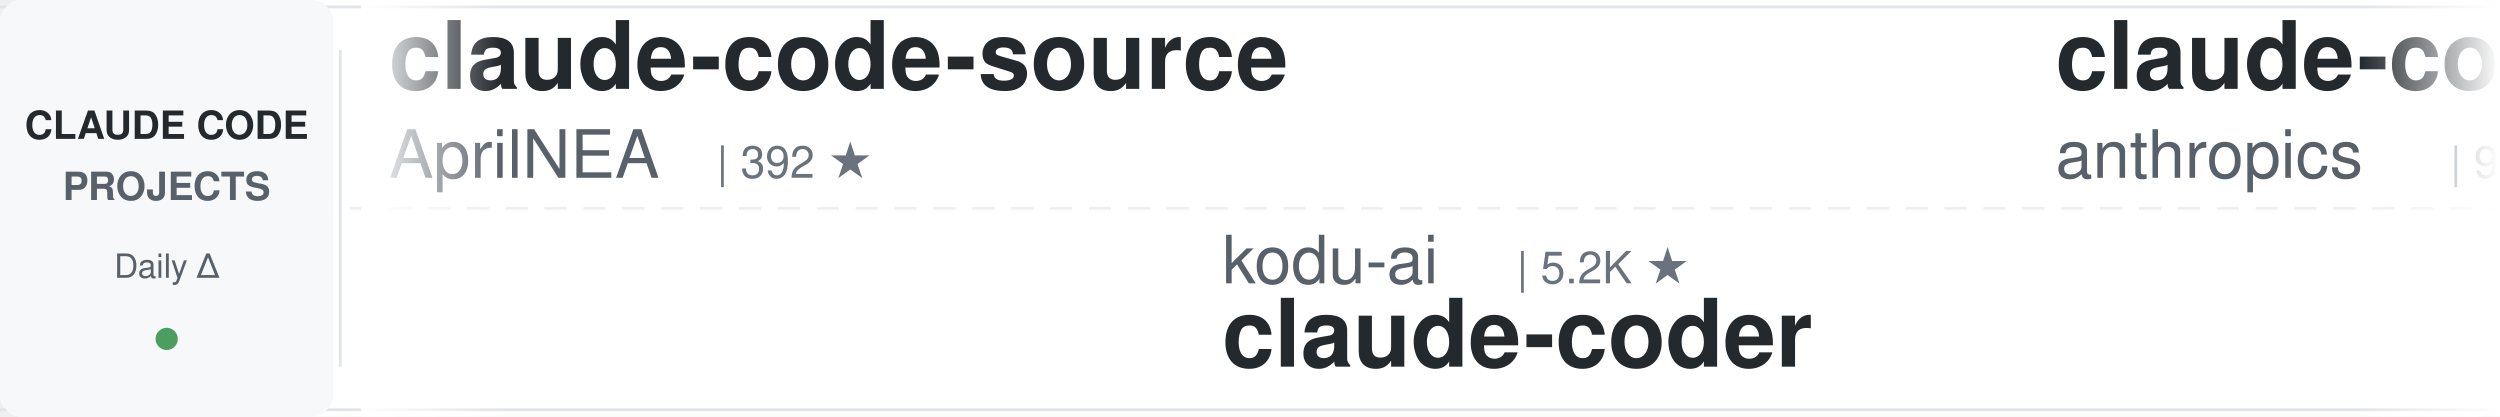
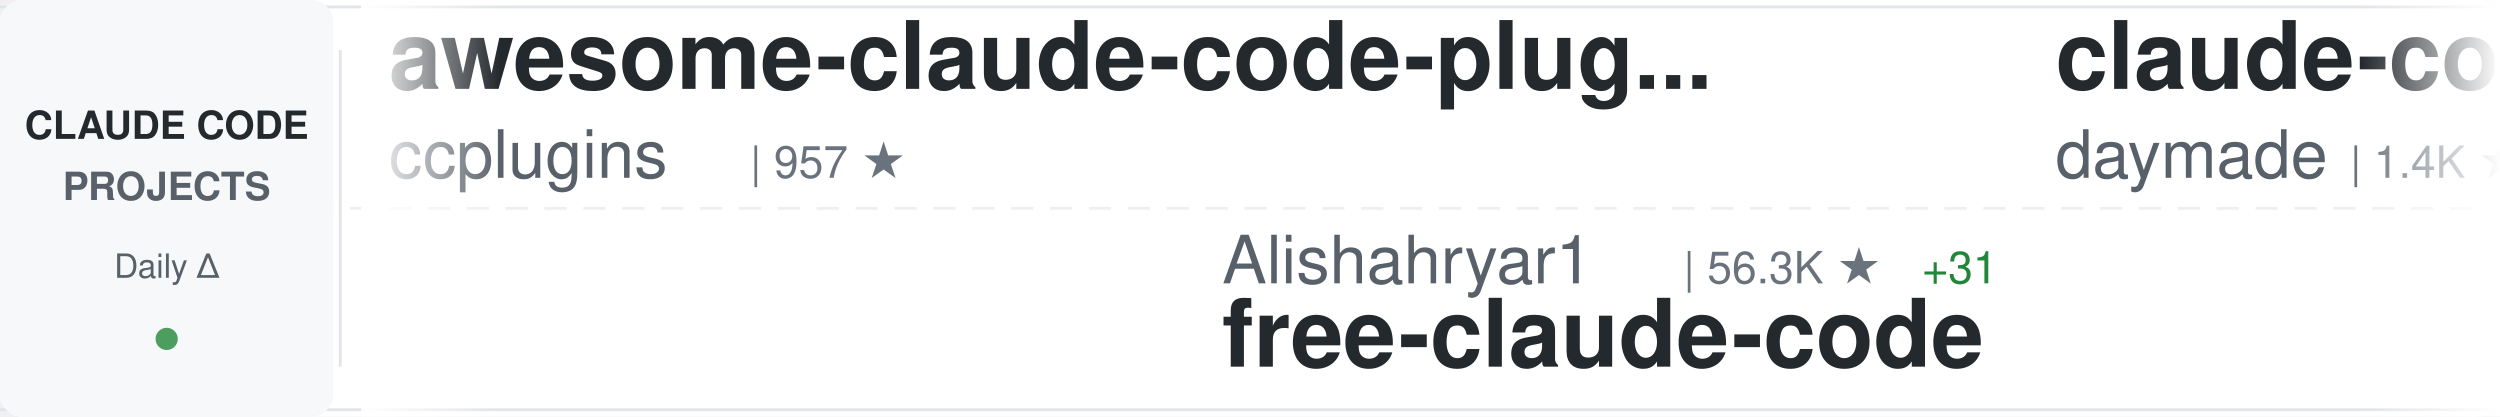
<svg xmlns="http://www.w3.org/2000/svg" width="900" height="150">
  <defs>
    <linearGradient id="awesomeLeftFade" x1="0%" y1="0%" x2="100%" y2="0%">
      <stop offset="0%" style="stop-color:#ffffff;stop-opacity:1" />
      <stop offset="100%" style="stop-color:#ffffff;stop-opacity:0" />
    </linearGradient>
    <linearGradient id="awesomeRightFade" x1="0%" y1="0%" x2="100%" y2="0%">
      <stop offset="0%" style="stop-color:#ffffff;stop-opacity:0" />
      <stop offset="100%" style="stop-color:#ffffff;stop-opacity:1" />
    </linearGradient>
  </defs>
  <rect width="900" height="150" fill="#ffffff" rx="8" />
  <rect x="0" y="2" width="900" height="1" fill="#e1e4e8" />
  <rect x="0" y="147" width="900" height="1" fill="#e1e4e8" />
  <line x1="0" y1="75" x2="900" y2="75" stroke="#e1e4e8" stroke-width="1" stroke-dasharray="8 6" opacity="0.6" />
  <rect x="0" y="0" width="120" height="150" fill="#f6f8fa" rx="8" />
  <text x="60" y="50" font-family="-apple-system, BlinkMacSystemFont, 'Segoe UI', Helvetica, Arial, sans-serif" font-size="14" font-weight="600" fill="#24292e" text-anchor="middle">CLAUDE CODE</text>
  <text x="60" y="72" font-family="-apple-system, BlinkMacSystemFont, 'Segoe UI', Helvetica, Arial, sans-serif" font-size="14" font-weight="600" fill="#586069" text-anchor="middle">PROJECTS</text>
  <text x="60" y="100" font-family="-apple-system, BlinkMacSystemFont, 'Segoe UI', Helvetica, Arial, sans-serif" font-size="12" font-weight="500" fill="#586069" text-anchor="middle">Daily Δ</text>
  <circle cx="60" cy="122" r="4" fill="#22863a" opacity="0.8" />
  <rect x="122" y="18" width="1" height="114" fill="#e1e4e8" />
  <clipPath id="awesomeTickerClip">
    <rect x="130" y="0" width="770" height="150" />
  </clipPath>
  <g clip-path="url(#awesomeTickerClip)">
    <g id="awesomeTickerItems">
      <animateTransform attributeName="transform" attributeType="XML" type="translate" from="0 0" to="-3000 0" dur="54s" repeatCount="indefinite" />
      <g transform="translate(0, 0)">
-         <text x="140" y="32" font-family="-apple-system, BlinkMacSystemFont, 'Segoe UI', Helvetica, Arial, sans-serif" font-size="34" font-weight="600" fill="#24292e">claude-code-source</text>
-         <text x="140" y="64" font-family="-apple-system, BlinkMacSystemFont, 'Segoe UI', Helvetica, Arial, sans-serif" font-size="24" font-weight="400" fill="#586069">AprilNEA</text>
-         <text x="258" y="64" font-family="-apple-system, BlinkMacSystemFont, 'Segoe UI', Helvetica, Arial, sans-serif" font-size="16" font-weight="500" fill="#6a737d">| 392 ★</text>
+         <text x="140" y="32" font-family="-apple-system, BlinkMacSystemFont, 'Segoe UI', Helvetica, Arial, sans-serif" font-size="34" font-weight="600" fill="#24292e">awesome-claude-code-plug...</text>
+         <text x="140" y="64" font-family="-apple-system, BlinkMacSystemFont, 'Segoe UI', Helvetica, Arial, sans-serif" font-size="24" font-weight="400" fill="#586069">ccplugins</text>
+         <text x="270" y="64" font-family="-apple-system, BlinkMacSystemFont, 'Segoe UI', Helvetica, Arial, sans-serif" font-size="16" font-weight="500" fill="#6a737d">| 957 ★</text>
      </g>
      <g transform="translate(300, 0)">
-         <text x="140" y="102" font-family="-apple-system, BlinkMacSystemFont, 'Segoe UI', Helvetica, Arial, sans-serif" font-size="24" font-weight="400" fill="#586069">kodu-ai</text>
-         <text x="246" y="102" font-family="-apple-system, BlinkMacSystemFont, 'Segoe UI', Helvetica, Arial, sans-serif" font-size="16" font-weight="500" fill="#6a737d">| 5.2K ★</text>
-         <text x="140" y="132" font-family="-apple-system, BlinkMacSystemFont, 'Segoe UI', Helvetica, Arial, sans-serif" font-size="34" font-weight="600" fill="#24292e">claude-coder</text>
+         <text x="140" y="102" font-family="-apple-system, BlinkMacSystemFont, 'Segoe UI', Helvetica, Arial, sans-serif" font-size="24" font-weight="400" fill="#586069">Alishahryar1</text>
+         <text x="306" y="102" font-family="-apple-system, BlinkMacSystemFont, 'Segoe UI', Helvetica, Arial, sans-serif" font-size="16" font-weight="500" fill="#6a737d">| 56.3K ★</text>
+         <text x="392" y="102" font-family="-apple-system, BlinkMacSystemFont, 'Segoe UI', Helvetica, Arial, sans-serif" font-size="16" font-weight="500" fill="#22863a"> +31</text>
+         <text x="140" y="132" font-family="-apple-system, BlinkMacSystemFont, 'Segoe UI', Helvetica, Arial, sans-serif" font-size="34" font-weight="600" fill="#24292e">free-claude-code</text>
      </g>
      <g transform="translate(600, 0)">
-         <text x="140" y="32" font-family="-apple-system, BlinkMacSystemFont, 'Segoe UI', Helvetica, Arial, sans-serif" font-size="34" font-weight="600" fill="#24292e">claude-code-base-action</text>
-         <text x="140" y="64" font-family="-apple-system, BlinkMacSystemFont, 'Segoe UI', Helvetica, Arial, sans-serif" font-size="24" font-weight="400" fill="#586069">anthropics</text>
-         <text x="282" y="64" font-family="-apple-system, BlinkMacSystemFont, 'Segoe UI', Helvetica, Arial, sans-serif" font-size="16" font-weight="500" fill="#6a737d">| 995 ★</text>
+         <text x="140" y="32" font-family="-apple-system, BlinkMacSystemFont, 'Segoe UI', Helvetica, Arial, sans-serif" font-size="34" font-weight="600" fill="#24292e">claude-code-skills</text>
+         <text x="140" y="64" font-family="-apple-system, BlinkMacSystemFont, 'Segoe UI', Helvetica, Arial, sans-serif" font-size="24" font-weight="400" fill="#586069">daymade</text>
+         <text x="246" y="64" font-family="-apple-system, BlinkMacSystemFont, 'Segoe UI', Helvetica, Arial, sans-serif" font-size="16" font-weight="500" fill="#6a737d">| 1.4K ★</text>
+         <text x="323" y="64" font-family="-apple-system, BlinkMacSystemFont, 'Segoe UI', Helvetica, Arial, sans-serif" font-size="16" font-weight="500" fill="#22863a"> +1</text>
      </g>
      <g transform="translate(900, 0)">
-         <text x="140" y="102" font-family="-apple-system, BlinkMacSystemFont, 'Segoe UI', Helvetica, Arial, sans-serif" font-size="24" font-weight="400" fill="#586069">pedrohcgs</text>
-         <text x="270" y="102" font-family="-apple-system, BlinkMacSystemFont, 'Segoe UI', Helvetica, Arial, sans-serif" font-size="16" font-weight="500" fill="#6a737d">| 1.6K ★</text>
-         <text x="140" y="132" font-family="-apple-system, BlinkMacSystemFont, 'Segoe UI', Helvetica, Arial, sans-serif" font-size="34" font-weight="600" fill="#24292e">claude-code-my-workflow</text>
+         <text x="140" y="102" font-family="-apple-system, BlinkMacSystemFont, 'Segoe UI', Helvetica, Arial, sans-serif" font-size="24" font-weight="400" fill="#586069">ykdojo</text>
+         <text x="234" y="102" font-family="-apple-system, BlinkMacSystemFont, 'Segoe UI', Helvetica, Arial, sans-serif" font-size="16" font-weight="500" fill="#6a737d">| 10.2K ★</text>
+         <text x="320" y="102" font-family="-apple-system, BlinkMacSystemFont, 'Segoe UI', Helvetica, Arial, sans-serif" font-size="16" font-weight="500" fill="#22863a"> +3</text>
+         <text x="140" y="132" font-family="-apple-system, BlinkMacSystemFont, 'Segoe UI', Helvetica, Arial, sans-serif" font-size="34" font-weight="600" fill="#24292e">claude-code-tips</text>
      </g>
      <g transform="translate(1200, 0)">
-         <text x="140" y="32" font-family="-apple-system, BlinkMacSystemFont, 'Segoe UI', Helvetica, Arial, sans-serif" font-size="34" font-weight="600" fill="#24292e">ECC</text>
-         <text x="140" y="64" font-family="-apple-system, BlinkMacSystemFont, 'Segoe UI', Helvetica, Arial, sans-serif" font-size="24" font-weight="400" fill="#586069">affaan-m</text>
-         <text x="258" y="64" font-family="-apple-system, BlinkMacSystemFont, 'Segoe UI', Helvetica, Arial, sans-serif" font-size="16" font-weight="500" fill="#6a737d">| 270.3K ★</text>
-         <text x="353" y="64" font-family="-apple-system, BlinkMacSystemFont, 'Segoe UI', Helvetica, Arial, sans-serif" font-size="16" font-weight="500" fill="#22863a"> +99</text>
+         <text x="140" y="32" font-family="-apple-system, BlinkMacSystemFont, 'Segoe UI', Helvetica, Arial, sans-serif" font-size="34" font-weight="600" fill="#24292e">Auto-claude-code-researc...</text>
+         <text x="140" y="64" font-family="-apple-system, BlinkMacSystemFont, 'Segoe UI', Helvetica, Arial, sans-serif" font-size="24" font-weight="400" fill="#586069">wanshuiyin</text>
+         <text x="282" y="64" font-family="-apple-system, BlinkMacSystemFont, 'Segoe UI', Helvetica, Arial, sans-serif" font-size="16" font-weight="500" fill="#6a737d">| 16.9K ★</text>
+         <text x="368" y="64" font-family="-apple-system, BlinkMacSystemFont, 'Segoe UI', Helvetica, Arial, sans-serif" font-size="16" font-weight="500" fill="#22863a"> +6</text>
      </g>
      <g transform="translate(1500, 0)">
-         <text x="140" y="102" font-family="-apple-system, BlinkMacSystemFont, 'Segoe UI', Helvetica, Arial, sans-serif" font-size="24" font-weight="400" fill="#586069">anthropics</text>
-         <text x="282" y="102" font-family="-apple-system, BlinkMacSystemFont, 'Segoe UI', Helvetica, Arial, sans-serif" font-size="16" font-weight="500" fill="#6a737d">| 179.2K ★</text>
-         <text x="377" y="102" font-family="-apple-system, BlinkMacSystemFont, 'Segoe UI', Helvetica, Arial, sans-serif" font-size="16" font-weight="500" fill="#22863a"> +29</text>
-         <text x="140" y="132" font-family="-apple-system, BlinkMacSystemFont, 'Segoe UI', Helvetica, Arial, sans-serif" font-size="34" font-weight="600" fill="#24292e">skills</text>
+         <text x="140" y="102" font-family="-apple-system, BlinkMacSystemFont, 'Segoe UI', Helvetica, Arial, sans-serif" font-size="24" font-weight="400" fill="#586069">sugyan</text>
+         <text x="234" y="102" font-family="-apple-system, BlinkMacSystemFont, 'Segoe UI', Helvetica, Arial, sans-serif" font-size="16" font-weight="500" fill="#6a737d">| 1.1K ★</text>
+         <text x="140" y="132" font-family="-apple-system, BlinkMacSystemFont, 'Segoe UI', Helvetica, Arial, sans-serif" font-size="34" font-weight="600" fill="#24292e">claude-code-webui</text>
      </g>
      <g transform="translate(1800, 0)">
-         <text x="140" y="32" font-family="-apple-system, BlinkMacSystemFont, 'Segoe UI', Helvetica, Arial, sans-serif" font-size="34" font-weight="600" fill="#24292e">Claude-code</text>
-         <text x="140" y="64" font-family="-apple-system, BlinkMacSystemFont, 'Segoe UI', Helvetica, Arial, sans-serif" font-size="24" font-weight="400" fill="#586069">zstmfhy</text>
-         <text x="246" y="64" font-family="-apple-system, BlinkMacSystemFont, 'Segoe UI', Helvetica, Arial, sans-serif" font-size="16" font-weight="500" fill="#6a737d">| 189 ★</text>
+         <text x="140" y="32" font-family="-apple-system, BlinkMacSystemFont, 'Segoe UI', Helvetica, Arial, sans-serif" font-size="34" font-weight="600" fill="#24292e">claude-code-video-toolki...</text>
+         <text x="140" y="64" font-family="-apple-system, BlinkMacSystemFont, 'Segoe UI', Helvetica, Arial, sans-serif" font-size="24" font-weight="400" fill="#586069">digitalsamba</text>
+         <text x="306" y="64" font-family="-apple-system, BlinkMacSystemFont, 'Segoe UI', Helvetica, Arial, sans-serif" font-size="16" font-weight="500" fill="#6a737d">| 2.2K ★</text>
+         <text x="383" y="64" font-family="-apple-system, BlinkMacSystemFont, 'Segoe UI', Helvetica, Arial, sans-serif" font-size="16" font-weight="500" fill="#22863a"> +2</text>
      </g>
      <g transform="translate(2100, 0)">
-         <text x="140" y="102" font-family="-apple-system, BlinkMacSystemFont, 'Segoe UI', Helvetica, Arial, sans-serif" font-size="24" font-weight="400" fill="#586069">liuup</text>
-         <text x="222" y="102" font-family="-apple-system, BlinkMacSystemFont, 'Segoe UI', Helvetica, Arial, sans-serif" font-size="16" font-weight="500" fill="#6a737d">| 4.0K ★</text>
-         <text x="140" y="132" font-family="-apple-system, BlinkMacSystemFont, 'Segoe UI', Helvetica, Arial, sans-serif" font-size="34" font-weight="600" fill="#24292e">claude-code-analysis</text>
+         <text x="140" y="102" font-family="-apple-system, BlinkMacSystemFont, 'Segoe UI', Helvetica, Arial, sans-serif" font-size="24" font-weight="400" fill="#586069">rohitg00</text>
+         <text x="258" y="102" font-family="-apple-system, BlinkMacSystemFont, 'Segoe UI', Helvetica, Arial, sans-serif" font-size="16" font-weight="500" fill="#6a737d">| 2.7K ★</text>
+         <text x="140" y="132" font-family="-apple-system, BlinkMacSystemFont, 'Segoe UI', Helvetica, Arial, sans-serif" font-size="34" font-weight="600" fill="#24292e">awesome-claude-code-tool...</text>
      </g>
      <g transform="translate(2400, 0)">
-         <text x="140" y="32" font-family="-apple-system, BlinkMacSystemFont, 'Segoe UI', Helvetica, Arial, sans-serif" font-size="34" font-weight="600" fill="#24292e">Claude-Code-Game-Studios</text>
-         <text x="140" y="64" font-family="-apple-system, BlinkMacSystemFont, 'Segoe UI', Helvetica, Arial, sans-serif" font-size="24" font-weight="400" fill="#586069">Donchitos</text>
-         <text x="270" y="64" font-family="-apple-system, BlinkMacSystemFont, 'Segoe UI', Helvetica, Arial, sans-serif" font-size="16" font-weight="500" fill="#6a737d">| 25.6K ★</text>
-         <text x="356" y="64" font-family="-apple-system, BlinkMacSystemFont, 'Segoe UI', Helvetica, Arial, sans-serif" font-size="16" font-weight="500" fill="#22863a"> +4</text>
+         <text x="140" y="32" font-family="-apple-system, BlinkMacSystemFont, 'Segoe UI', Helvetica, Arial, sans-serif" font-size="34" font-weight="600" fill="#24292e">pi-vs-claude-code</text>
+         <text x="140" y="64" font-family="-apple-system, BlinkMacSystemFont, 'Segoe UI', Helvetica, Arial, sans-serif" font-size="24" font-weight="400" fill="#586069">disler</text>
+         <text x="234" y="64" font-family="-apple-system, BlinkMacSystemFont, 'Segoe UI', Helvetica, Arial, sans-serif" font-size="16" font-weight="500" fill="#6a737d">| 1.7K ★</text>
      </g>
      <g transform="translate(2700, 0)">
-         <text x="140" y="102" font-family="-apple-system, BlinkMacSystemFont, 'Segoe UI', Helvetica, Arial, sans-serif" font-size="24" font-weight="400" fill="#586069">frankbria</text>
-         <text x="270" y="102" font-family="-apple-system, BlinkMacSystemFont, 'Segoe UI', Helvetica, Arial, sans-serif" font-size="16" font-weight="500" fill="#6a737d">| 9.6K ★</text>
-         <text x="347" y="102" font-family="-apple-system, BlinkMacSystemFont, 'Segoe UI', Helvetica, Arial, sans-serif" font-size="16" font-weight="500" fill="#22863a"> +1</text>
-         <text x="140" y="132" font-family="-apple-system, BlinkMacSystemFont, 'Segoe UI', Helvetica, Arial, sans-serif" font-size="34" font-weight="600" fill="#24292e">ralph-claude-code</text>
+         <text x="140" y="102" font-family="-apple-system, BlinkMacSystemFont, 'Segoe UI', Helvetica, Arial, sans-serif" font-size="24" font-weight="400" fill="#586069">1rgs</text>
+         <text x="210" y="102" font-family="-apple-system, BlinkMacSystemFont, 'Segoe UI', Helvetica, Arial, sans-serif" font-size="16" font-weight="500" fill="#6a737d">| 3.8K ★</text>
+         <text x="140" y="132" font-family="-apple-system, BlinkMacSystemFont, 'Segoe UI', Helvetica, Arial, sans-serif" font-size="34" font-weight="600" fill="#24292e">claude-code-proxy</text>
      </g>
      <g transform="translate(3000, 0)">
-         <text x="140" y="32" font-family="-apple-system, BlinkMacSystemFont, 'Segoe UI', Helvetica, Arial, sans-serif" font-size="34" font-weight="600" fill="#24292e">claude-code-source</text>
-         <text x="140" y="64" font-family="-apple-system, BlinkMacSystemFont, 'Segoe UI', Helvetica, Arial, sans-serif" font-size="24" font-weight="400" fill="#586069">AprilNEA</text>
-         <text x="258" y="64" font-family="-apple-system, BlinkMacSystemFont, 'Segoe UI', Helvetica, Arial, sans-serif" font-size="16" font-weight="500" fill="#6a737d">| 392 ★</text>
+         <text x="140" y="32" font-family="-apple-system, BlinkMacSystemFont, 'Segoe UI', Helvetica, Arial, sans-serif" font-size="34" font-weight="600" fill="#24292e">awesome-claude-code-plug...</text>
+         <text x="140" y="64" font-family="-apple-system, BlinkMacSystemFont, 'Segoe UI', Helvetica, Arial, sans-serif" font-size="24" font-weight="400" fill="#586069">ccplugins</text>
+         <text x="270" y="64" font-family="-apple-system, BlinkMacSystemFont, 'Segoe UI', Helvetica, Arial, sans-serif" font-size="16" font-weight="500" fill="#6a737d">| 957 ★</text>
      </g>
      <g transform="translate(3300, 0)">
-         <text x="140" y="102" font-family="-apple-system, BlinkMacSystemFont, 'Segoe UI', Helvetica, Arial, sans-serif" font-size="24" font-weight="400" fill="#586069">kodu-ai</text>
-         <text x="246" y="102" font-family="-apple-system, BlinkMacSystemFont, 'Segoe UI', Helvetica, Arial, sans-serif" font-size="16" font-weight="500" fill="#6a737d">| 5.2K ★</text>
-         <text x="140" y="132" font-family="-apple-system, BlinkMacSystemFont, 'Segoe UI', Helvetica, Arial, sans-serif" font-size="34" font-weight="600" fill="#24292e">claude-coder</text>
+         <text x="140" y="102" font-family="-apple-system, BlinkMacSystemFont, 'Segoe UI', Helvetica, Arial, sans-serif" font-size="24" font-weight="400" fill="#586069">Alishahryar1</text>
+         <text x="306" y="102" font-family="-apple-system, BlinkMacSystemFont, 'Segoe UI', Helvetica, Arial, sans-serif" font-size="16" font-weight="500" fill="#6a737d">| 56.3K ★</text>
+         <text x="392" y="102" font-family="-apple-system, BlinkMacSystemFont, 'Segoe UI', Helvetica, Arial, sans-serif" font-size="16" font-weight="500" fill="#22863a"> +31</text>
+         <text x="140" y="132" font-family="-apple-system, BlinkMacSystemFont, 'Segoe UI', Helvetica, Arial, sans-serif" font-size="34" font-weight="600" fill="#24292e">free-claude-code</text>
      </g>
      <g transform="translate(3600, 0)">
-         <text x="140" y="32" font-family="-apple-system, BlinkMacSystemFont, 'Segoe UI', Helvetica, Arial, sans-serif" font-size="34" font-weight="600" fill="#24292e">claude-code-base-action</text>
-         <text x="140" y="64" font-family="-apple-system, BlinkMacSystemFont, 'Segoe UI', Helvetica, Arial, sans-serif" font-size="24" font-weight="400" fill="#586069">anthropics</text>
-         <text x="282" y="64" font-family="-apple-system, BlinkMacSystemFont, 'Segoe UI', Helvetica, Arial, sans-serif" font-size="16" font-weight="500" fill="#6a737d">| 995 ★</text>
+         <text x="140" y="32" font-family="-apple-system, BlinkMacSystemFont, 'Segoe UI', Helvetica, Arial, sans-serif" font-size="34" font-weight="600" fill="#24292e">claude-code-skills</text>
+         <text x="140" y="64" font-family="-apple-system, BlinkMacSystemFont, 'Segoe UI', Helvetica, Arial, sans-serif" font-size="24" font-weight="400" fill="#586069">daymade</text>
+         <text x="246" y="64" font-family="-apple-system, BlinkMacSystemFont, 'Segoe UI', Helvetica, Arial, sans-serif" font-size="16" font-weight="500" fill="#6a737d">| 1.4K ★</text>
+         <text x="323" y="64" font-family="-apple-system, BlinkMacSystemFont, 'Segoe UI', Helvetica, Arial, sans-serif" font-size="16" font-weight="500" fill="#22863a"> +1</text>
      </g>
      <g transform="translate(3900, 0)">
-         <text x="140" y="102" font-family="-apple-system, BlinkMacSystemFont, 'Segoe UI', Helvetica, Arial, sans-serif" font-size="24" font-weight="400" fill="#586069">pedrohcgs</text>
-         <text x="270" y="102" font-family="-apple-system, BlinkMacSystemFont, 'Segoe UI', Helvetica, Arial, sans-serif" font-size="16" font-weight="500" fill="#6a737d">| 1.6K ★</text>
-         <text x="140" y="132" font-family="-apple-system, BlinkMacSystemFont, 'Segoe UI', Helvetica, Arial, sans-serif" font-size="34" font-weight="600" fill="#24292e">claude-code-my-workflow</text>
+         <text x="140" y="102" font-family="-apple-system, BlinkMacSystemFont, 'Segoe UI', Helvetica, Arial, sans-serif" font-size="24" font-weight="400" fill="#586069">ykdojo</text>
+         <text x="234" y="102" font-family="-apple-system, BlinkMacSystemFont, 'Segoe UI', Helvetica, Arial, sans-serif" font-size="16" font-weight="500" fill="#6a737d">| 10.2K ★</text>
+         <text x="320" y="102" font-family="-apple-system, BlinkMacSystemFont, 'Segoe UI', Helvetica, Arial, sans-serif" font-size="16" font-weight="500" fill="#22863a"> +3</text>
+         <text x="140" y="132" font-family="-apple-system, BlinkMacSystemFont, 'Segoe UI', Helvetica, Arial, sans-serif" font-size="34" font-weight="600" fill="#24292e">claude-code-tips</text>
      </g>
    </g>
  </g>
  <rect x="130" y="0" width="50" height="150" fill="url(#awesomeLeftFade)" />
  <rect x="850" y="0" width="50" height="150" fill="url(#awesomeRightFade)" />
</svg>
